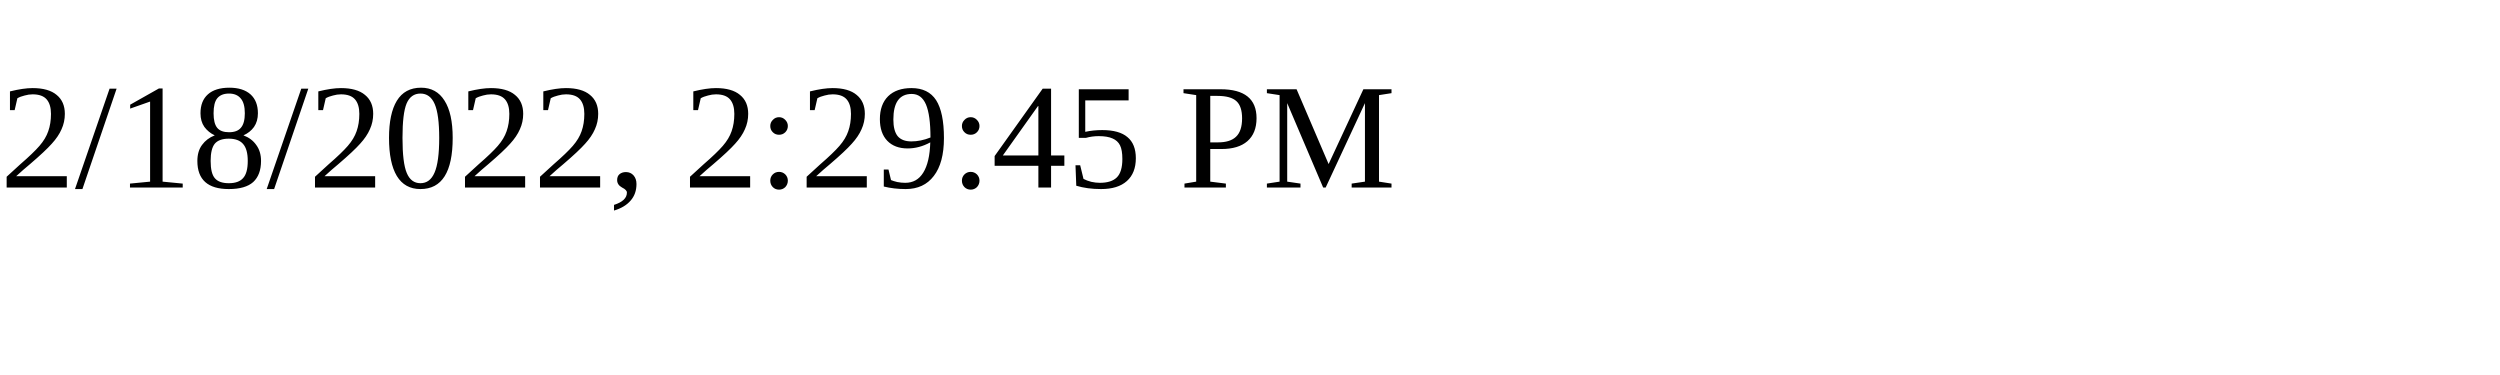
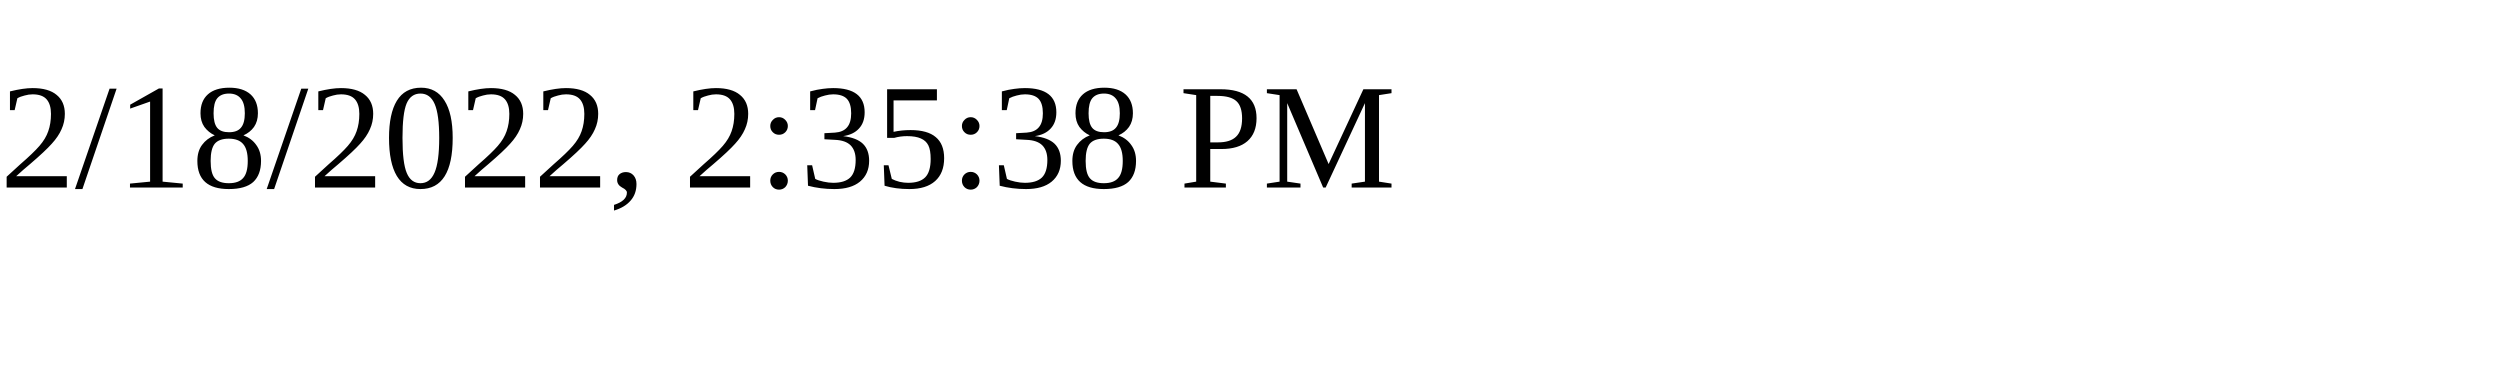
<svg xmlns="http://www.w3.org/2000/svg" height="30" width="200">
-   <text x="0" y="15">2/18/2022, 2:29:45 PM</text>
+   <text x="0" y="15">2/18/2022, 2:35:38 PM</text>
</svg>
